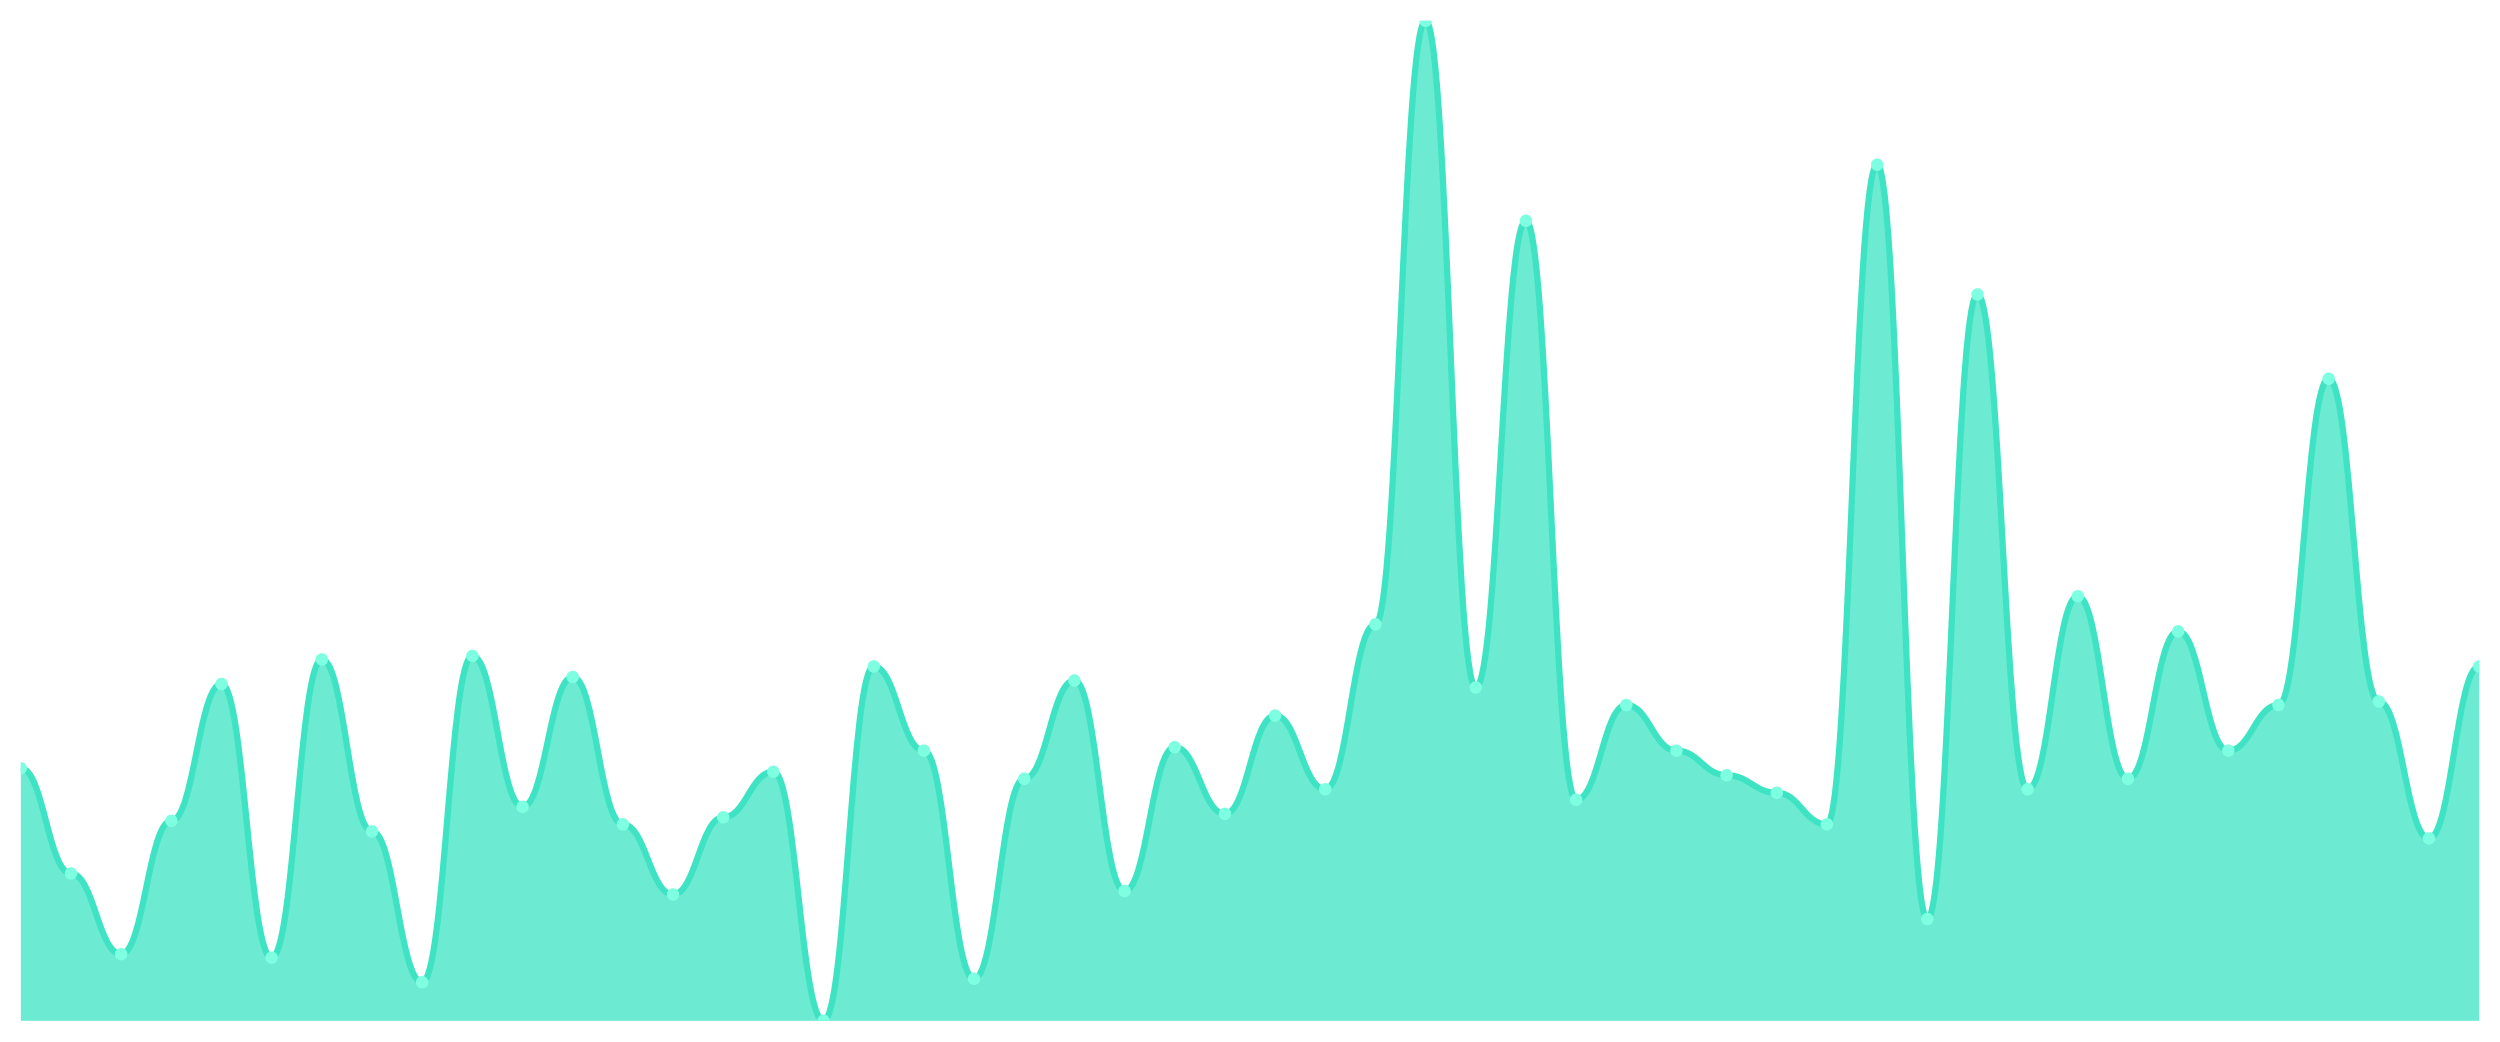
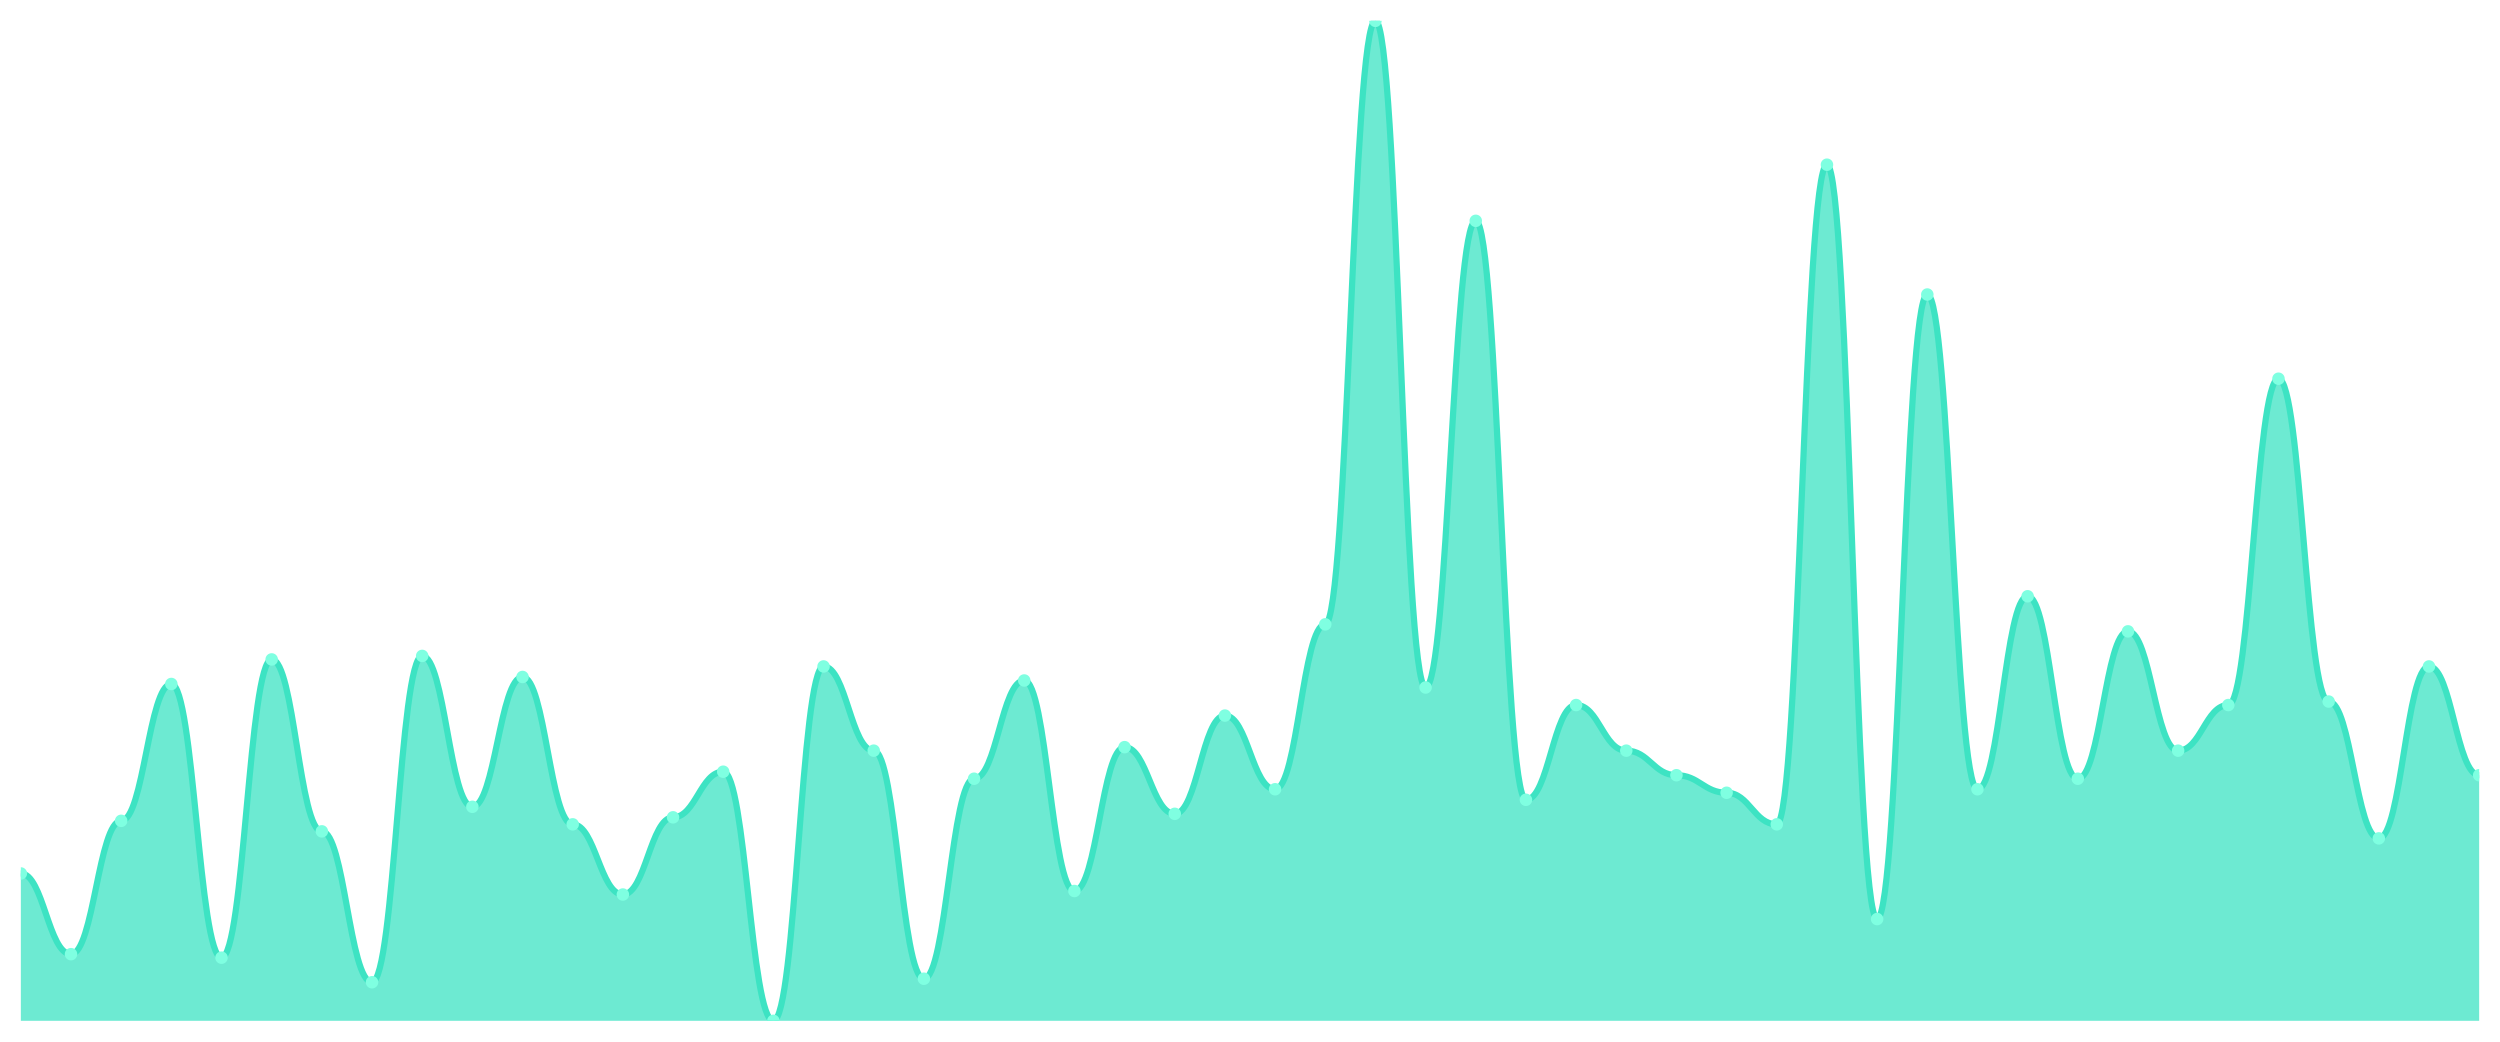
<svg xmlns="http://www.w3.org/2000/svg" viewBox="0 0 1200 500" width="1200" height="500">
  <defs>
    <clipPath id="c">
      <rect x="10" y="10" width="1180" height="480" />
    </clipPath>
  </defs>
  <rect width="1200" height="500" fill="none" />
  <g clip-path="url(#c)">
-     <path d="M 10,490 L 10,368.737 C 20.837,368.737 23.245,419.263 34.082,419.263 C 44.918,419.263 47.327,458 58.163,458 C 69,458 71.408,394 82.245,394 C 93.082,394 95.49,328.316 106.327,328.316 C 117.163,328.316 119.571,459.684 130.408,459.684 C 141.245,459.684 143.653,316.526 154.49,316.526 C 165.327,316.526 167.735,399.053 178.571,399.053 C 189.408,399.053 191.816,471.474 202.653,471.474 C 213.49,471.474 215.898,314.842 226.735,314.842 C 237.571,314.842 239.98,387.263 250.816,387.263 C 261.653,387.263 264.061,324.947 274.898,324.947 C 285.735,324.947 288.143,395.684 298.98,395.684 C 309.816,395.684 312.224,429.368 323.061,429.368 C 333.898,429.368 336.306,392.316 347.143,392.316 C 357.98,392.316 360.388,370.421 371.224,370.421 C 382.061,370.421 384.469,490 395.306,490 C 406.143,490 408.551,319.895 419.388,319.895 C 430.224,319.895 432.633,360.316 443.469,360.316 C 454.306,360.316 456.714,469.789 467.551,469.789 C 478.388,469.789 480.796,373.789 491.633,373.789 C 502.469,373.789 504.878,326.632 515.714,326.632 C 526.551,326.632 528.959,427.684 539.796,427.684 C 550.633,427.684 553.041,358.632 563.878,358.632 C 574.714,358.632 577.122,390.632 587.959,390.632 C 598.796,390.632 601.204,343.474 612.041,343.474 C 622.878,343.474 625.286,378.842 636.122,378.842 C 646.959,378.842 649.367,299.684 660.204,299.684 C 671.041,299.684 673.449,10 684.286,10 C 695.122,10 697.531,330 708.367,330 C 719.204,330 721.612,106 732.449,106 C 743.286,106 745.694,383.895 756.531,383.895 C 767.367,383.895 769.776,338.421 780.612,338.421 C 791.449,338.421 793.857,360.316 804.694,360.316 C 815.531,360.316 817.939,372.105 828.776,372.105 C 839.612,372.105 842.02,380.526 852.857,380.526 C 863.694,380.526 866.102,395.684 876.939,395.684 C 887.776,395.684 890.184,79.053 901.02,79.053 C 911.857,79.053 914.265,441.158 925.102,441.158 C 935.939,441.158 938.347,141.368 949.184,141.368 C 960.02,141.368 962.429,378.842 973.265,378.842 C 984.102,378.842 986.51,286.211 997.347,286.211 C 1008.184,286.211 1010.592,373.789 1021.429,373.789 C 1032.265,373.789 1034.673,303.053 1045.51,303.053 C 1056.347,303.053 1058.755,360.316 1069.592,360.316 C 1080.429,360.316 1082.837,338.421 1093.673,338.421 C 1104.51,338.421 1106.918,181.789 1117.755,181.789 C 1128.592,181.789 1131,336.737 1141.837,336.737 C 1152.673,336.737 1155.082,402.421 1165.918,402.421 C 1176.755,402.421 1179.163,319.895 1190,319.895 L 1190,490 Z" fill="rgba(61,227,195,0.75)" />
-     <path d="M 10,368.737 C 20.837,368.737 23.245,419.263 34.082,419.263 C 44.918,419.263 47.327,458 58.163,458 C 69,458 71.408,394 82.245,394 C 93.082,394 95.49,328.316 106.327,328.316 C 117.163,328.316 119.571,459.684 130.408,459.684 C 141.245,459.684 143.653,316.526 154.49,316.526 C 165.327,316.526 167.735,399.053 178.571,399.053 C 189.408,399.053 191.816,471.474 202.653,471.474 C 213.49,471.474 215.898,314.842 226.735,314.842 C 237.571,314.842 239.98,387.263 250.816,387.263 C 261.653,387.263 264.061,324.947 274.898,324.947 C 285.735,324.947 288.143,395.684 298.98,395.684 C 309.816,395.684 312.224,429.368 323.061,429.368 C 333.898,429.368 336.306,392.316 347.143,392.316 C 357.98,392.316 360.388,370.421 371.224,370.421 C 382.061,370.421 384.469,490 395.306,490 C 406.143,490 408.551,319.895 419.388,319.895 C 430.224,319.895 432.633,360.316 443.469,360.316 C 454.306,360.316 456.714,469.789 467.551,469.789 C 478.388,469.789 480.796,373.789 491.633,373.789 C 502.469,373.789 504.878,326.632 515.714,326.632 C 526.551,326.632 528.959,427.684 539.796,427.684 C 550.633,427.684 553.041,358.632 563.878,358.632 C 574.714,358.632 577.122,390.632 587.959,390.632 C 598.796,390.632 601.204,343.474 612.041,343.474 C 622.878,343.474 625.286,378.842 636.122,378.842 C 646.959,378.842 649.367,299.684 660.204,299.684 C 671.041,299.684 673.449,10 684.286,10 C 695.122,10 697.531,330 708.367,330 C 719.204,330 721.612,106 732.449,106 C 743.286,106 745.694,383.895 756.531,383.895 C 767.367,383.895 769.776,338.421 780.612,338.421 C 791.449,338.421 793.857,360.316 804.694,360.316 C 815.531,360.316 817.939,372.105 828.776,372.105 C 839.612,372.105 842.02,380.526 852.857,380.526 C 863.694,380.526 866.102,395.684 876.939,395.684 C 887.776,395.684 890.184,79.053 901.02,79.053 C 911.857,79.053 914.265,441.158 925.102,441.158 C 935.939,441.158 938.347,141.368 949.184,141.368 C 960.02,141.368 962.429,378.842 973.265,378.842 C 984.102,378.842 986.51,286.211 997.347,286.211 C 1008.184,286.211 1010.592,373.789 1021.429,373.789 C 1032.265,373.789 1034.673,303.053 1045.51,303.053 C 1056.347,303.053 1058.755,360.316 1069.592,360.316 C 1080.429,360.316 1082.837,338.421 1093.673,338.421 C 1104.51,338.421 1106.918,181.789 1117.755,181.789 C 1128.592,181.789 1131,336.737 1141.837,336.737 C 1152.673,336.737 1155.082,402.421 1165.918,402.421 C 1176.755,402.421 1179.163,319.895 1190,319.895" fill="none" stroke="#3de3c3" stroke-width="3" stroke-linecap="round" stroke-linejoin="round" />
-     <circle cx="10" cy="368.737" r="3" fill="#7fffe1" />
-     <circle cx="34.082" cy="419.263" r="3" fill="#7fffe1" />
-     <circle cx="58.163" cy="458" r="3" fill="#7fffe1" />
-     <circle cx="82.245" cy="394" r="3" fill="#7fffe1" />
-     <circle cx="106.327" cy="328.316" r="3" fill="#7fffe1" />
-     <circle cx="130.408" cy="459.684" r="3" fill="#7fffe1" />
-     <circle cx="154.49" cy="316.526" r="3" fill="#7fffe1" />
-     <circle cx="178.571" cy="399.053" r="3" fill="#7fffe1" />
-     <circle cx="202.653" cy="471.474" r="3" fill="#7fffe1" />
-     <circle cx="226.735" cy="314.842" r="3" fill="#7fffe1" />
-     <circle cx="250.816" cy="387.263" r="3" fill="#7fffe1" />
-     <circle cx="274.898" cy="324.947" r="3" fill="#7fffe1" />
-     <circle cx="298.98" cy="395.684" r="3" fill="#7fffe1" />
-     <circle cx="323.061" cy="429.368" r="3" fill="#7fffe1" />
-     <circle cx="347.143" cy="392.316" r="3" fill="#7fffe1" />
-     <circle cx="371.224" cy="370.421" r="3" fill="#7fffe1" />
-     <circle cx="395.306" cy="490" r="3" fill="#7fffe1" />
-     <circle cx="419.388" cy="319.895" r="3" fill="#7fffe1" />
-     <circle cx="443.469" cy="360.316" r="3" fill="#7fffe1" />
-     <circle cx="467.551" cy="469.789" r="3" fill="#7fffe1" />
-     <circle cx="491.633" cy="373.789" r="3" fill="#7fffe1" />
-     <circle cx="515.714" cy="326.632" r="3" fill="#7fffe1" />
-     <circle cx="539.796" cy="427.684" r="3" fill="#7fffe1" />
-     <circle cx="563.878" cy="358.632" r="3" fill="#7fffe1" />
-     <circle cx="587.959" cy="390.632" r="3" fill="#7fffe1" />
-     <circle cx="612.041" cy="343.474" r="3" fill="#7fffe1" />
-     <circle cx="636.122" cy="378.842" r="3" fill="#7fffe1" />
-     <circle cx="660.204" cy="299.684" r="3" fill="#7fffe1" />
-     <circle cx="684.286" cy="10" r="3" fill="#7fffe1" />
-     <circle cx="708.367" cy="330" r="3" fill="#7fffe1" />
-     <circle cx="732.449" cy="106" r="3" fill="#7fffe1" />
-     <circle cx="756.531" cy="383.895" r="3" fill="#7fffe1" />
-     <circle cx="780.612" cy="338.421" r="3" fill="#7fffe1" />
-     <circle cx="804.694" cy="360.316" r="3" fill="#7fffe1" />
-     <circle cx="828.776" cy="372.105" r="3" fill="#7fffe1" />
-     <circle cx="852.857" cy="380.526" r="3" fill="#7fffe1" />
-     <circle cx="876.939" cy="395.684" r="3" fill="#7fffe1" />
-     <circle cx="901.02" cy="79.053" r="3" fill="#7fffe1" />
-     <circle cx="925.102" cy="441.158" r="3" fill="#7fffe1" />
-     <circle cx="949.184" cy="141.368" r="3" fill="#7fffe1" />
-     <circle cx="973.265" cy="378.842" r="3" fill="#7fffe1" />
-     <circle cx="997.347" cy="286.211" r="3" fill="#7fffe1" />
-     <circle cx="1021.429" cy="373.789" r="3" fill="#7fffe1" />
-     <circle cx="1045.51" cy="303.053" r="3" fill="#7fffe1" />
-     <circle cx="1069.592" cy="360.316" r="3" fill="#7fffe1" />
-     <circle cx="1093.673" cy="338.421" r="3" fill="#7fffe1" />
-     <circle cx="1117.755" cy="181.789" r="3" fill="#7fffe1" />
-     <circle cx="1141.837" cy="336.737" r="3" fill="#7fffe1" />
-     <circle cx="1165.918" cy="402.421" r="3" fill="#7fffe1" />
-     <circle cx="1190" cy="319.895" r="3" fill="#7fffe1" />
+     <path d="M 10,490 L 10,419.263 C 20.837,419.263 23.245,458 34.082,458 C 44.918,458 47.327,394 58.163,394 C 69,394 71.408,328.316 82.245,328.316 C 93.082,328.316 95.49,459.684 106.327,459.684 C 117.163,459.684 119.571,316.526 130.408,316.526 C 141.245,316.526 143.653,399.053 154.49,399.053 C 165.327,399.053 167.735,471.474 178.571,471.474 C 189.408,471.474 191.816,314.842 202.653,314.842 C 213.49,314.842 215.898,387.263 226.735,387.263 C 237.571,387.263 239.98,324.947 250.816,324.947 C 261.653,324.947 264.061,395.684 274.898,395.684 C 285.735,395.684 288.143,429.368 298.98,429.368 C 309.816,429.368 312.224,392.316 323.061,392.316 C 333.898,392.316 336.306,370.421 347.143,370.421 C 357.98,370.421 360.388,490 371.224,490 C 382.061,490 384.469,319.895 395.306,319.895 C 406.143,319.895 408.551,360.316 419.388,360.316 C 430.224,360.316 432.633,469.789 443.469,469.789 C 454.306,469.789 456.714,373.789 467.551,373.789 C 478.388,373.789 480.796,326.632 491.633,326.632 C 502.469,326.632 504.878,427.684 515.714,427.684 C 526.551,427.684 528.959,358.632 539.796,358.632 C 550.633,358.632 553.041,390.632 563.878,390.632 C 574.714,390.632 577.122,343.474 587.959,343.474 C 598.796,343.474 601.204,378.842 612.041,378.842 C 622.878,378.842 625.286,299.684 636.122,299.684 C 646.959,299.684 649.367,10 660.204,10 C 671.041,10 673.449,330 684.286,330 C 695.122,330 697.531,106 708.367,106 C 719.204,106 721.612,383.895 732.449,383.895 C 743.286,383.895 745.694,338.421 756.531,338.421 C 767.367,338.421 769.776,360.316 780.612,360.316 C 791.449,360.316 793.857,372.105 804.694,372.105 C 815.531,372.105 817.939,380.526 828.776,380.526 C 839.612,380.526 842.02,395.684 852.857,395.684 C 863.694,395.684 866.102,79.053 876.939,79.053 C 887.776,79.053 890.184,441.158 901.02,441.158 C 911.857,441.158 914.265,141.368 925.102,141.368 C 935.939,141.368 938.347,378.842 949.184,378.842 C 960.02,378.842 962.429,286.211 973.265,286.211 C 984.102,286.211 986.51,373.789 997.347,373.789 C 1008.184,373.789 1010.592,303.053 1021.429,303.053 C 1032.265,303.053 1034.673,360.316 1045.51,360.316 C 1056.347,360.316 1058.755,338.421 1069.592,338.421 C 1080.429,338.421 1082.837,181.789 1093.673,181.789 C 1104.51,181.789 1106.918,336.737 1117.755,336.737 C 1128.592,336.737 1131,402.421 1141.837,402.421 C 1152.673,402.421 1155.082,319.895 1165.918,319.895 C 1176.755,319.895 1179.163,372.105 1190,372.105 L 1190,490 Z" fill="rgba(61,227,195,0.75)" />
+     <path d="M 10,419.263 C 20.837,419.263 23.245,458 34.082,458 C 44.918,458 47.327,394 58.163,394 C 69,394 71.408,328.316 82.245,328.316 C 93.082,328.316 95.49,459.684 106.327,459.684 C 117.163,459.684 119.571,316.526 130.408,316.526 C 141.245,316.526 143.653,399.053 154.49,399.053 C 165.327,399.053 167.735,471.474 178.571,471.474 C 189.408,471.474 191.816,314.842 202.653,314.842 C 213.49,314.842 215.898,387.263 226.735,387.263 C 237.571,387.263 239.98,324.947 250.816,324.947 C 261.653,324.947 264.061,395.684 274.898,395.684 C 285.735,395.684 288.143,429.368 298.98,429.368 C 309.816,429.368 312.224,392.316 323.061,392.316 C 333.898,392.316 336.306,370.421 347.143,370.421 C 357.98,370.421 360.388,490 371.224,490 C 382.061,490 384.469,319.895 395.306,319.895 C 406.143,319.895 408.551,360.316 419.388,360.316 C 430.224,360.316 432.633,469.789 443.469,469.789 C 454.306,469.789 456.714,373.789 467.551,373.789 C 478.388,373.789 480.796,326.632 491.633,326.632 C 502.469,326.632 504.878,427.684 515.714,427.684 C 526.551,427.684 528.959,358.632 539.796,358.632 C 550.633,358.632 553.041,390.632 563.878,390.632 C 574.714,390.632 577.122,343.474 587.959,343.474 C 598.796,343.474 601.204,378.842 612.041,378.842 C 622.878,378.842 625.286,299.684 636.122,299.684 C 646.959,299.684 649.367,10 660.204,10 C 671.041,10 673.449,330 684.286,330 C 695.122,330 697.531,106 708.367,106 C 719.204,106 721.612,383.895 732.449,383.895 C 743.286,383.895 745.694,338.421 756.531,338.421 C 767.367,338.421 769.776,360.316 780.612,360.316 C 791.449,360.316 793.857,372.105 804.694,372.105 C 815.531,372.105 817.939,380.526 828.776,380.526 C 839.612,380.526 842.02,395.684 852.857,395.684 C 863.694,395.684 866.102,79.053 876.939,79.053 C 887.776,79.053 890.184,441.158 901.02,441.158 C 911.857,441.158 914.265,141.368 925.102,141.368 C 935.939,141.368 938.347,378.842 949.184,378.842 C 960.02,378.842 962.429,286.211 973.265,286.211 C 984.102,286.211 986.51,373.789 997.347,373.789 C 1008.184,373.789 1010.592,303.053 1021.429,303.053 C 1032.265,303.053 1034.673,360.316 1045.51,360.316 C 1056.347,360.316 1058.755,338.421 1069.592,338.421 C 1080.429,338.421 1082.837,181.789 1093.673,181.789 C 1104.51,181.789 1106.918,336.737 1117.755,336.737 C 1128.592,336.737 1131,402.421 1141.837,402.421 C 1152.673,402.421 1155.082,319.895 1165.918,319.895 C 1176.755,319.895 1179.163,372.105 1190,372.105" fill="none" stroke="#3de3c3" stroke-width="3" stroke-linecap="round" stroke-linejoin="round" />
+     <circle cx="10" cy="419.263" r="3" fill="#7fffe1" />
+     <circle cx="34.082" cy="458" r="3" fill="#7fffe1" />
+     <circle cx="58.163" cy="394" r="3" fill="#7fffe1" />
+     <circle cx="82.245" cy="328.316" r="3" fill="#7fffe1" />
+     <circle cx="106.327" cy="459.684" r="3" fill="#7fffe1" />
+     <circle cx="130.408" cy="316.526" r="3" fill="#7fffe1" />
+     <circle cx="154.49" cy="399.053" r="3" fill="#7fffe1" />
+     <circle cx="178.571" cy="471.474" r="3" fill="#7fffe1" />
+     <circle cx="202.653" cy="314.842" r="3" fill="#7fffe1" />
+     <circle cx="226.735" cy="387.263" r="3" fill="#7fffe1" />
+     <circle cx="250.816" cy="324.947" r="3" fill="#7fffe1" />
+     <circle cx="274.898" cy="395.684" r="3" fill="#7fffe1" />
+     <circle cx="298.98" cy="429.368" r="3" fill="#7fffe1" />
+     <circle cx="323.061" cy="392.316" r="3" fill="#7fffe1" />
+     <circle cx="347.143" cy="370.421" r="3" fill="#7fffe1" />
+     <circle cx="371.224" cy="490" r="3" fill="#7fffe1" />
+     <circle cx="395.306" cy="319.895" r="3" fill="#7fffe1" />
+     <circle cx="419.388" cy="360.316" r="3" fill="#7fffe1" />
+     <circle cx="443.469" cy="469.789" r="3" fill="#7fffe1" />
+     <circle cx="467.551" cy="373.789" r="3" fill="#7fffe1" />
+     <circle cx="491.633" cy="326.632" r="3" fill="#7fffe1" />
+     <circle cx="515.714" cy="427.684" r="3" fill="#7fffe1" />
+     <circle cx="539.796" cy="358.632" r="3" fill="#7fffe1" />
+     <circle cx="563.878" cy="390.632" r="3" fill="#7fffe1" />
+     <circle cx="587.959" cy="343.474" r="3" fill="#7fffe1" />
+     <circle cx="612.041" cy="378.842" r="3" fill="#7fffe1" />
+     <circle cx="636.122" cy="299.684" r="3" fill="#7fffe1" />
+     <circle cx="660.204" cy="10" r="3" fill="#7fffe1" />
+     <circle cx="684.286" cy="330" r="3" fill="#7fffe1" />
+     <circle cx="708.367" cy="106" r="3" fill="#7fffe1" />
+     <circle cx="732.449" cy="383.895" r="3" fill="#7fffe1" />
+     <circle cx="756.531" cy="338.421" r="3" fill="#7fffe1" />
+     <circle cx="780.612" cy="360.316" r="3" fill="#7fffe1" />
+     <circle cx="804.694" cy="372.105" r="3" fill="#7fffe1" />
+     <circle cx="828.776" cy="380.526" r="3" fill="#7fffe1" />
+     <circle cx="852.857" cy="395.684" r="3" fill="#7fffe1" />
+     <circle cx="876.939" cy="79.053" r="3" fill="#7fffe1" />
+     <circle cx="901.02" cy="441.158" r="3" fill="#7fffe1" />
+     <circle cx="925.102" cy="141.368" r="3" fill="#7fffe1" />
+     <circle cx="949.184" cy="378.842" r="3" fill="#7fffe1" />
+     <circle cx="973.265" cy="286.211" r="3" fill="#7fffe1" />
+     <circle cx="997.347" cy="373.789" r="3" fill="#7fffe1" />
+     <circle cx="1021.429" cy="303.053" r="3" fill="#7fffe1" />
+     <circle cx="1045.51" cy="360.316" r="3" fill="#7fffe1" />
+     <circle cx="1069.592" cy="338.421" r="3" fill="#7fffe1" />
+     <circle cx="1093.673" cy="181.789" r="3" fill="#7fffe1" />
+     <circle cx="1117.755" cy="336.737" r="3" fill="#7fffe1" />
+     <circle cx="1141.837" cy="402.421" r="3" fill="#7fffe1" />
+     <circle cx="1165.918" cy="319.895" r="3" fill="#7fffe1" />
+     <circle cx="1190" cy="372.105" r="3" fill="#7fffe1" />
  </g>
</svg>
